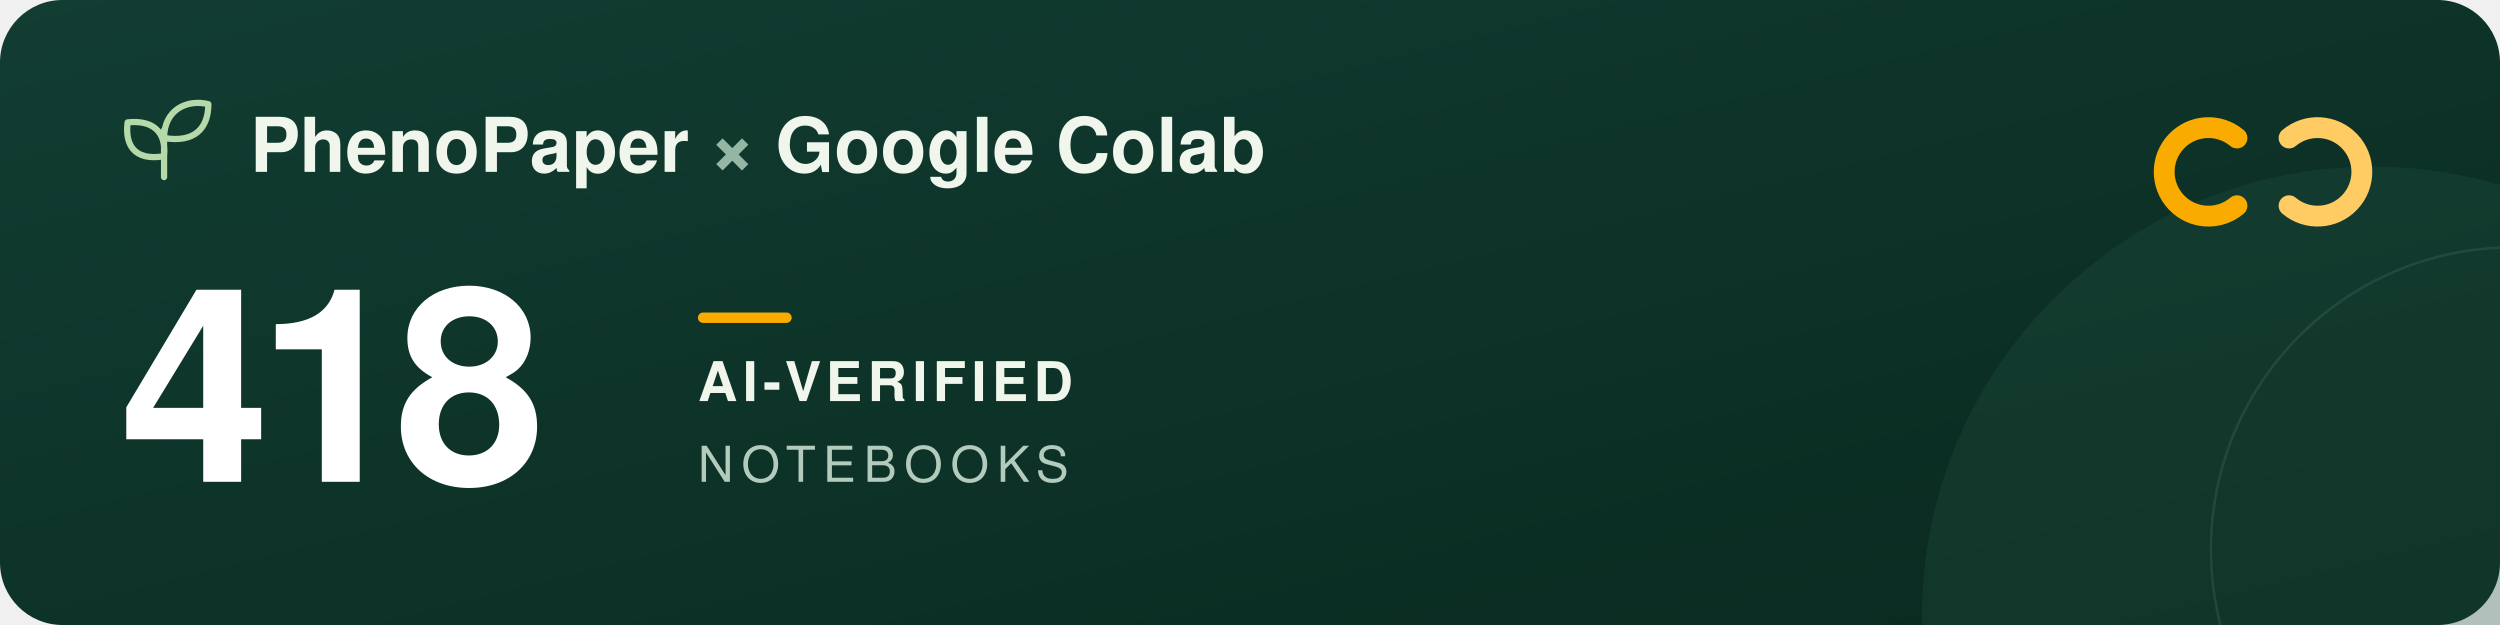
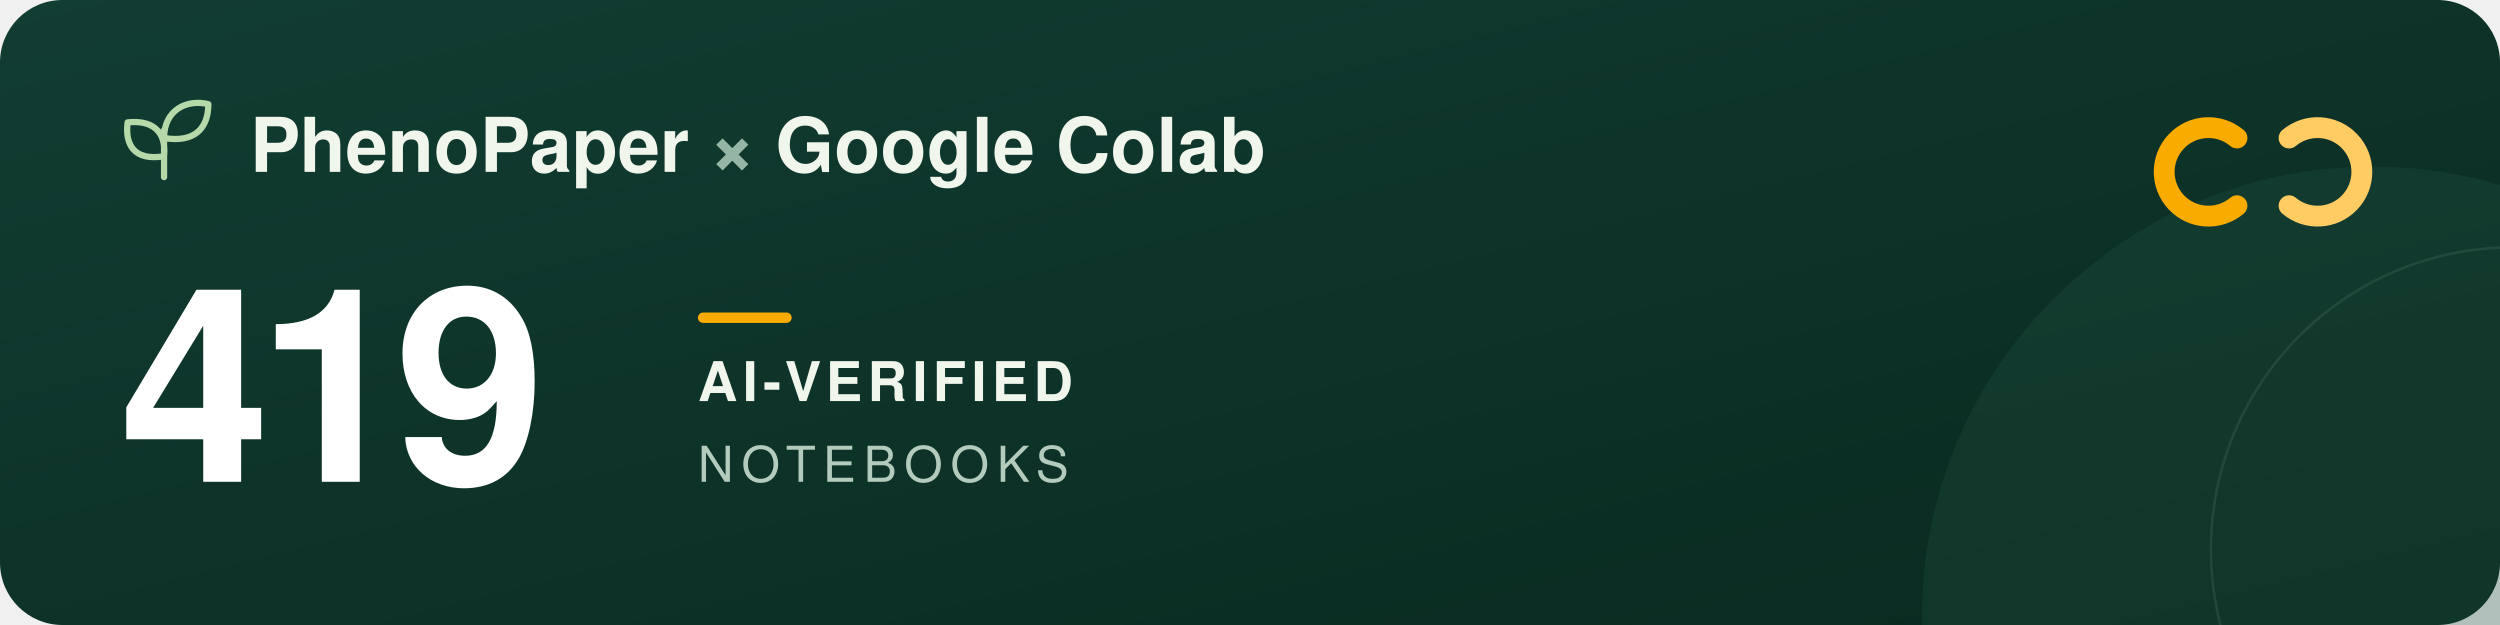
<svg xmlns="http://www.w3.org/2000/svg" width="960" height="240" viewBox="0 0 960 240" role="img" aria-labelledby="title description">
  <defs>
    <linearGradient id="forest" x2="1" y2="1">
      <stop stop-color="#123d32" />
      <stop offset="1" stop-color="#09291f" />
    </linearGradient>
  </defs>
  <rect width="960" height="240" rx="24" fill="url(#forest)" />
  <circle cx="911" cy="237" r="173" fill="#205240" opacity=".3" />
  <circle cx="965" cy="211" r="116" fill="none" stroke="#a5c6ad" stroke-opacity=".12" />
  <g transform="translate(48 39)" fill="none" stroke="#b5d9a9" stroke-width="2.4" stroke-linecap="round" stroke-linejoin="round">
    <path d="M15 29V11M15 21C3 23 0 16 1 8c9-1 15 3 14 13ZM15 14C15 3 24-1 32 1c0 9-5 15-17 13Z" />
  </g>
  <g font-family="-apple-system, BlinkMacSystemFont, 'Segoe UI', Helvetica, Arial, sans-serif">
    <text x="96" y="66" fill="#f1f6ed" font-size="29" font-weight="600">PhenoPaper <tspan fill="#95b6a5">×</tspan> Google Colab</text>
-     <text x="46" y="185" fill="#ffffff" font-size="104" font-weight="700" letter-spacing="-5">418</text>
+     <text x="46" y="185" fill="#ffffff" font-size="104" font-weight="700" letter-spacing="-5">419</text>
    <rect x="268" y="120" width="36" height="4" rx="2" fill="#f9ab00" />
    <text x="268" y="154" fill="#f1f6ed" font-size="21" font-weight="600" letter-spacing="2">AI-VERIFIED</text>
    <text x="268" y="185" fill="#b2cbbc" font-size="19" font-weight="500" letter-spacing="3">NOTEBOOKS</text>
  </g>
  <g transform="translate(832 44)" fill="none" stroke-width="8" stroke-linecap="round">
    <path d="M27 9a17 17 0 1 0 0 26" stroke="#f9ab00" />
    <path d="M47 9a17 17 0 1 1 0 26" stroke="#ffcc64" />
  </g>
</svg>
